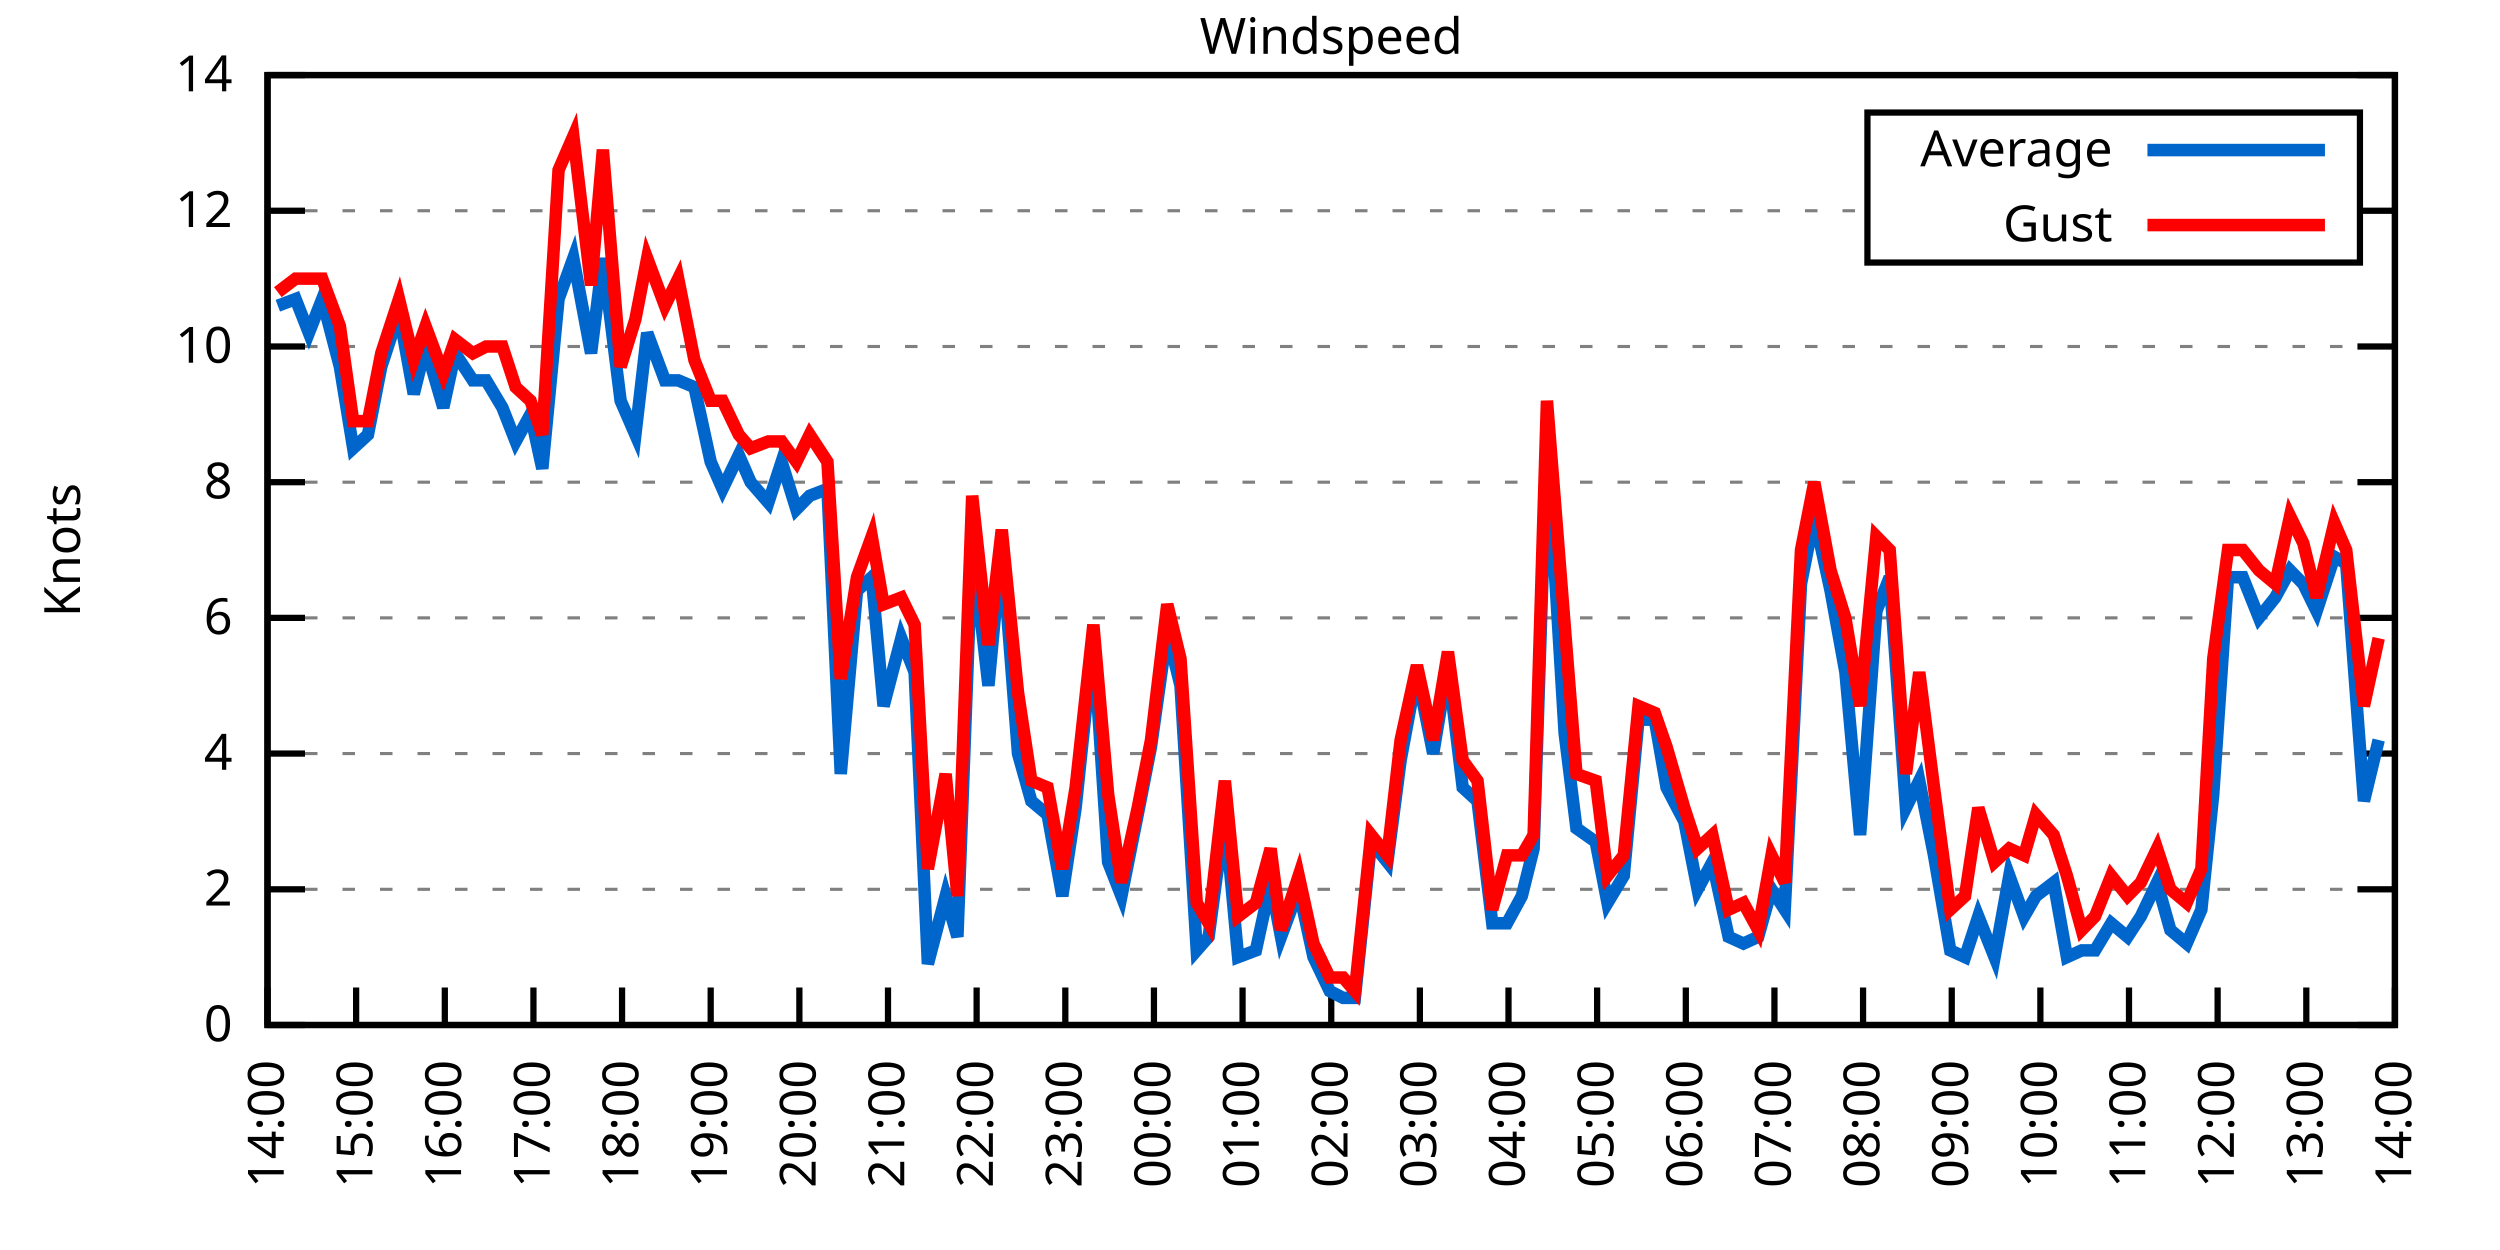
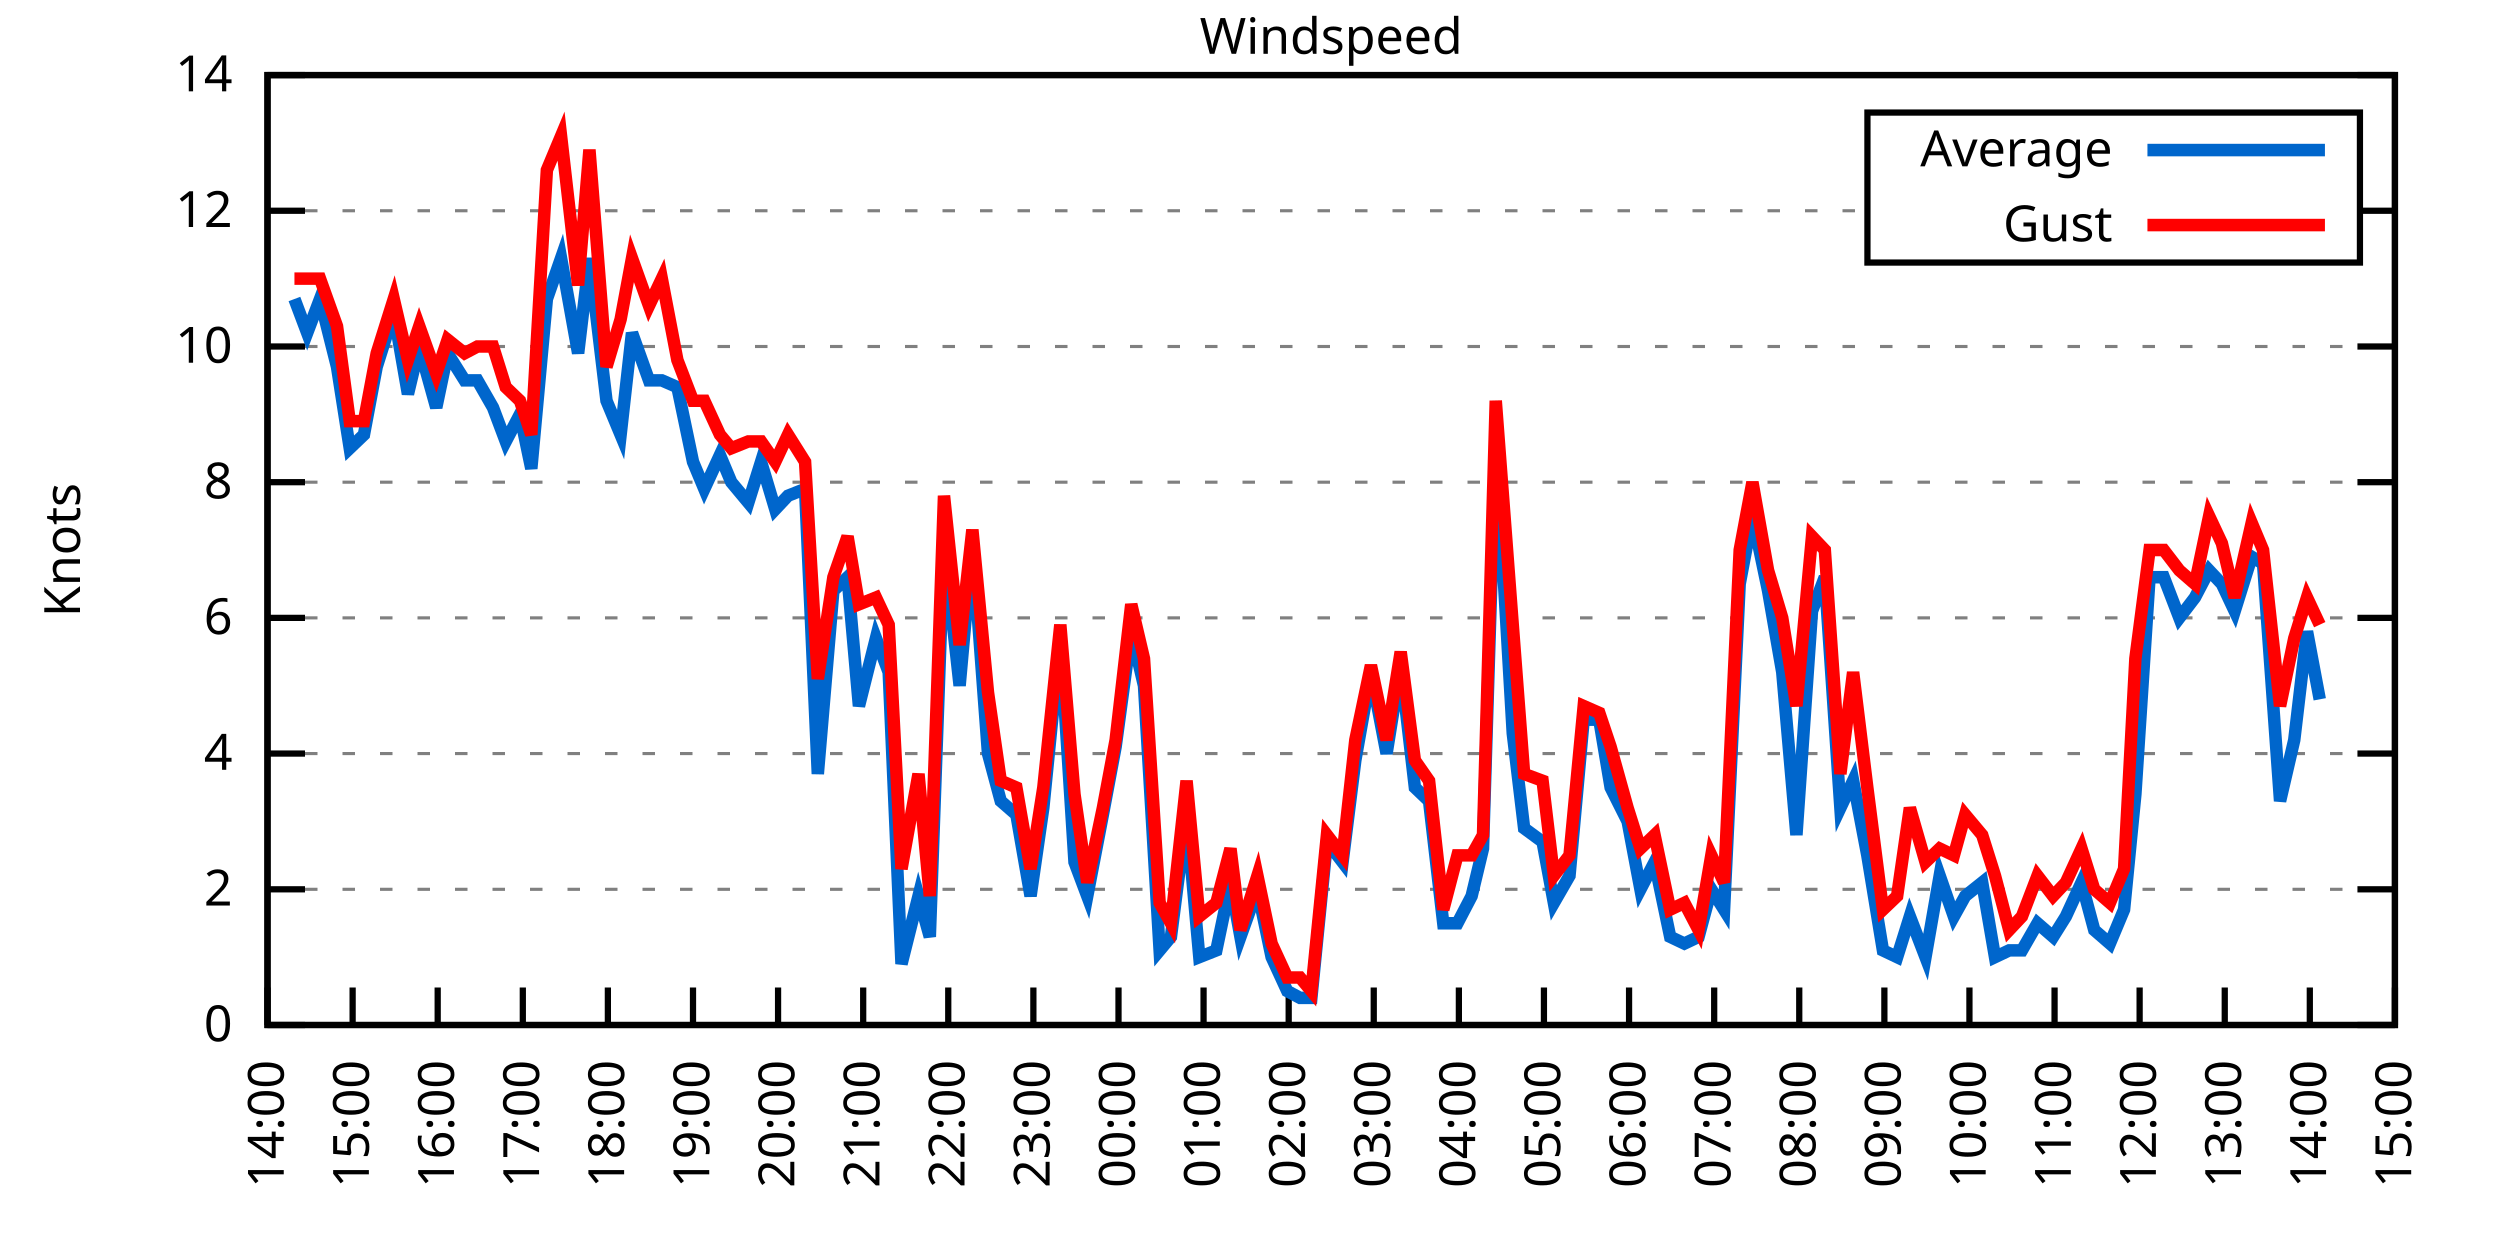
<svg xmlns="http://www.w3.org/2000/svg" xmlns:xlink="http://www.w3.org/1999/xlink" width="400" height="200" viewBox="0 0 400 200">
  <g id="gnuplot_canvas">
    <rect x="0" y="0" width="400" height="200" fill="none" />
    <defs>
      <circle id="gpDot" r="0.5" stroke-width="0.5" stroke="currentColor" />
      <path id="gpPt0" stroke-width="0.333" stroke="currentColor" d="M-1,0 h2 M0,-1 v2" />
      <path id="gpPt1" stroke-width="0.333" stroke="currentColor" d="M-1,-1 L1,1 M1,-1 L-1,1" />
      <path id="gpPt2" stroke-width="0.333" stroke="currentColor" d="M-1,0 L1,0 M0,-1 L0,1 M-1,-1 L1,1 M-1,1 L1,-1" />
      <rect id="gpPt3" stroke-width="0.333" stroke="currentColor" x="-1" y="-1" width="2" height="2" />
      <rect id="gpPt4" stroke-width="0.333" stroke="currentColor" fill="currentColor" x="-1" y="-1" width="2" height="2" />
      <circle id="gpPt5" stroke-width="0.333" stroke="currentColor" cx="0" cy="0" r="1" />
      <use xlink:href="#gpPt5" id="gpPt6" fill="currentColor" stroke="none" />
      <path id="gpPt7" stroke-width="0.333" stroke="currentColor" d="M0,-1.33 L-1.33,0.67 L1.33,0.67 z" />
      <use xlink:href="#gpPt7" id="gpPt8" fill="currentColor" stroke="none" />
      <use xlink:href="#gpPt7" id="gpPt9" stroke="currentColor" transform="rotate(180)" />
      <use xlink:href="#gpPt9" id="gpPt10" fill="currentColor" stroke="none" />
      <use xlink:href="#gpPt3" id="gpPt11" stroke="currentColor" transform="rotate(45)" />
      <use xlink:href="#gpPt11" id="gpPt12" fill="currentColor" stroke="none" />
      <path id="gpPt13" stroke-width="0.333" stroke="currentColor" d="M0,1.330 L1.265,0.411 L0.782,-1.067 L-0.782,-1.076 L-1.265,0.411 z" />
      <use xlink:href="#gpPt13" id="gpPt14" fill="currentColor" stroke="none" />
      <filter id="textbox" filterUnits="objectBoundingBox" x="0" y="0" height="1" width="1">
        <feFlood flood-color="white" flood-opacity="1" result="bgnd" />
        <feComposite in="SourceGraphic" in2="bgnd" operator="atop" />
      </filter>
      <filter id="greybox" filterUnits="objectBoundingBox" x="0" y="0" height="1" width="1">
        <feFlood flood-color="lightgrey" flood-opacity="1" result="grey" />
        <feComposite in="SourceGraphic" in2="grey" operator="atop" />
      </filter>
    </defs>
    <g fill="none" color="white" stroke="currentColor" stroke-width="1.00" stroke-linecap="butt" stroke-linejoin="miter">
</g>
    <g fill="none" color="black" stroke="currentColor" stroke-width="1.00" stroke-linecap="butt" stroke-linejoin="miter">
      <g stroke="none" shape-rendering="crispEdges">
        <polygon fill="rgb(255, 255, 255)" points="42.80,164.00 383.18,164.00 383.18,12.02 42.80,12.02 " />
      </g>
    </g>
    <g fill="none" color="black" stroke="currentColor" stroke-width="1.00" stroke-linecap="butt" stroke-linejoin="miter">
</g>
    <g fill="none" color="black" stroke="black" stroke-width="0.50" stroke-linecap="butt" stroke-linejoin="miter">
</g>
    <g fill="none" color="gray" stroke="currentColor" stroke-width="0.50" stroke-linecap="butt" stroke-linejoin="miter">
      <path stroke="gray" stroke-dasharray="2,4" class="gridline" d="M42.80,164.00 L383.19,164.00  " />
    </g>
    <g fill="none" color="gray" stroke="gray" stroke-width="1.00" stroke-linecap="butt" stroke-linejoin="miter">
</g>
    <g fill="none" color="black" stroke="currentColor" stroke-width="1.00" stroke-linecap="butt" stroke-linejoin="miter">
      <path stroke="black" d="M42.80,164.00 L48.80,164.00 M383.19,164.00 L377.19,164.00  " />
      <g transform="translate(37.20,166.60)" stroke="none" fill="black" font-family="Sans" font-size="8.00" text-anchor="end">
        <text>
          <tspan font-family="Sans"> 0</tspan>
        </text>
      </g>
    </g>
    <g fill="none" color="black" stroke="currentColor" stroke-width="1.00" stroke-linecap="butt" stroke-linejoin="miter">
</g>
    <g fill="none" color="black" stroke="black" stroke-width="0.50" stroke-linecap="butt" stroke-linejoin="miter">
</g>
    <g fill="none" color="gray" stroke="currentColor" stroke-width="0.50" stroke-linecap="butt" stroke-linejoin="miter">
      <path stroke="gray" stroke-dasharray="2,4" class="gridline" d="M42.80,142.29 L383.19,142.29  " />
    </g>
    <g fill="none" color="gray" stroke="gray" stroke-width="1.00" stroke-linecap="butt" stroke-linejoin="miter">
</g>
    <g fill="none" color="black" stroke="currentColor" stroke-width="1.00" stroke-linecap="butt" stroke-linejoin="miter">
      <path stroke="black" d="M42.80,142.29 L48.80,142.29 M383.19,142.29 L377.19,142.29  " />
      <g transform="translate(37.20,144.89)" stroke="none" fill="black" font-family="Sans" font-size="8.00" text-anchor="end">
        <text>
          <tspan font-family="Sans"> 2</tspan>
        </text>
      </g>
    </g>
    <g fill="none" color="black" stroke="currentColor" stroke-width="1.00" stroke-linecap="butt" stroke-linejoin="miter">
</g>
    <g fill="none" color="black" stroke="black" stroke-width="0.50" stroke-linecap="butt" stroke-linejoin="miter">
</g>
    <g fill="none" color="gray" stroke="currentColor" stroke-width="0.50" stroke-linecap="butt" stroke-linejoin="miter">
      <path stroke="gray" stroke-dasharray="2,4" class="gridline" d="M42.80,120.57 L383.19,120.57  " />
    </g>
    <g fill="none" color="gray" stroke="gray" stroke-width="1.00" stroke-linecap="butt" stroke-linejoin="miter">
</g>
    <g fill="none" color="black" stroke="currentColor" stroke-width="1.00" stroke-linecap="butt" stroke-linejoin="miter">
      <path stroke="black" d="M42.80,120.57 L48.80,120.57 M383.19,120.57 L377.19,120.57  " />
      <g transform="translate(37.20,123.17)" stroke="none" fill="black" font-family="Sans" font-size="8.00" text-anchor="end">
        <text>
          <tspan font-family="Sans"> 4</tspan>
        </text>
      </g>
    </g>
    <g fill="none" color="black" stroke="currentColor" stroke-width="1.00" stroke-linecap="butt" stroke-linejoin="miter">
</g>
    <g fill="none" color="black" stroke="black" stroke-width="0.50" stroke-linecap="butt" stroke-linejoin="miter">
</g>
    <g fill="none" color="gray" stroke="currentColor" stroke-width="0.50" stroke-linecap="butt" stroke-linejoin="miter">
      <path stroke="gray" stroke-dasharray="2,4" class="gridline" d="M42.80,98.86 L383.19,98.86  " />
    </g>
    <g fill="none" color="gray" stroke="gray" stroke-width="1.00" stroke-linecap="butt" stroke-linejoin="miter">
</g>
    <g fill="none" color="black" stroke="currentColor" stroke-width="1.00" stroke-linecap="butt" stroke-linejoin="miter">
      <path stroke="black" d="M42.80,98.86 L48.80,98.86 M383.19,98.86 L377.19,98.86  " />
      <g transform="translate(37.20,101.46)" stroke="none" fill="black" font-family="Sans" font-size="8.00" text-anchor="end">
        <text>
          <tspan font-family="Sans"> 6</tspan>
        </text>
      </g>
    </g>
    <g fill="none" color="black" stroke="currentColor" stroke-width="1.00" stroke-linecap="butt" stroke-linejoin="miter">
</g>
    <g fill="none" color="black" stroke="black" stroke-width="0.50" stroke-linecap="butt" stroke-linejoin="miter">
</g>
    <g fill="none" color="gray" stroke="currentColor" stroke-width="0.50" stroke-linecap="butt" stroke-linejoin="miter">
      <path stroke="gray" stroke-dasharray="2,4" class="gridline" d="M42.80,77.15 L383.19,77.15  " />
    </g>
    <g fill="none" color="gray" stroke="gray" stroke-width="1.00" stroke-linecap="butt" stroke-linejoin="miter">
</g>
    <g fill="none" color="black" stroke="currentColor" stroke-width="1.00" stroke-linecap="butt" stroke-linejoin="miter">
      <path stroke="black" d="M42.80,77.15 L48.80,77.15 M383.19,77.15 L377.19,77.15  " />
      <g transform="translate(37.20,79.75)" stroke="none" fill="black" font-family="Sans" font-size="8.00" text-anchor="end">
        <text>
          <tspan font-family="Sans"> 8</tspan>
        </text>
      </g>
    </g>
    <g fill="none" color="black" stroke="currentColor" stroke-width="1.00" stroke-linecap="butt" stroke-linejoin="miter">
</g>
    <g fill="none" color="black" stroke="black" stroke-width="0.50" stroke-linecap="butt" stroke-linejoin="miter">
</g>
    <g fill="none" color="gray" stroke="currentColor" stroke-width="0.50" stroke-linecap="butt" stroke-linejoin="miter">
      <path stroke="gray" stroke-dasharray="2,4" class="gridline" d="M42.80,55.44 L383.19,55.44  " />
    </g>
    <g fill="none" color="gray" stroke="gray" stroke-width="1.00" stroke-linecap="butt" stroke-linejoin="miter">
</g>
    <g fill="none" color="black" stroke="currentColor" stroke-width="1.00" stroke-linecap="butt" stroke-linejoin="miter">
      <path stroke="black" d="M42.80,55.44 L48.80,55.44 M383.19,55.44 L377.19,55.44  " />
      <g transform="translate(37.20,58.04)" stroke="none" fill="black" font-family="Sans" font-size="8.00" text-anchor="end">
        <text>
          <tspan font-family="Sans"> 10</tspan>
        </text>
      </g>
    </g>
    <g fill="none" color="black" stroke="currentColor" stroke-width="1.00" stroke-linecap="butt" stroke-linejoin="miter">
</g>
    <g fill="none" color="black" stroke="black" stroke-width="0.50" stroke-linecap="butt" stroke-linejoin="miter">
</g>
    <g fill="none" color="gray" stroke="currentColor" stroke-width="0.50" stroke-linecap="butt" stroke-linejoin="miter">
      <path stroke="gray" stroke-dasharray="2,4" class="gridline" d="M42.80,33.72 L298.79,33.72 M377.59,33.72 L383.19,33.72  " />
    </g>
    <g fill="none" color="gray" stroke="gray" stroke-width="1.00" stroke-linecap="butt" stroke-linejoin="miter">
</g>
    <g fill="none" color="black" stroke="currentColor" stroke-width="1.00" stroke-linecap="butt" stroke-linejoin="miter">
      <path stroke="black" d="M42.80,33.72 L48.80,33.72 M383.19,33.72 L377.19,33.72  " />
      <g transform="translate(37.20,36.32)" stroke="none" fill="black" font-family="Sans" font-size="8.00" text-anchor="end">
        <text>
          <tspan font-family="Sans"> 12</tspan>
        </text>
      </g>
    </g>
    <g fill="none" color="black" stroke="currentColor" stroke-width="1.00" stroke-linecap="butt" stroke-linejoin="miter">
</g>
    <g fill="none" color="black" stroke="black" stroke-width="0.50" stroke-linecap="butt" stroke-linejoin="miter">
</g>
    <g fill="none" color="gray" stroke="currentColor" stroke-width="0.50" stroke-linecap="butt" stroke-linejoin="miter">
      <path stroke="gray" stroke-dasharray="2,4" class="gridline" d="M42.80,12.01 L383.19,12.01  " />
    </g>
    <g fill="none" color="gray" stroke="gray" stroke-width="1.00" stroke-linecap="butt" stroke-linejoin="miter">
</g>
    <g fill="none" color="black" stroke="currentColor" stroke-width="1.00" stroke-linecap="butt" stroke-linejoin="miter">
      <path stroke="black" d="M42.80,12.01 L48.80,12.01 M383.19,12.01 L377.19,12.01  " />
      <g transform="translate(37.20,14.61)" stroke="none" fill="black" font-family="Sans" font-size="8.00" text-anchor="end">
        <text>
          <tspan font-family="Sans"> 14</tspan>
        </text>
      </g>
    </g>
    <g fill="none" color="black" stroke="currentColor" stroke-width="1.00" stroke-linecap="butt" stroke-linejoin="miter">
      <path stroke="black" d="M42.80,164.00 L42.80,158.00  " />
      <g transform="translate(45.40,169.60) rotate(270.00)" stroke="none" fill="black" font-family="Sans" font-size="8.00" text-anchor="end">
        <text>
          <tspan font-family="Sans">14:00</tspan>
        </text>
      </g>
    </g>
    <g fill="none" color="black" stroke="currentColor" stroke-width="1.00" stroke-linecap="butt" stroke-linejoin="miter">
-       <path stroke="black" d="M56.98,164.00 L56.98,158.00  " />
-       <g transform="translate(59.58,169.60) rotate(270.00)" stroke="none" fill="black" font-family="Sans" font-size="8.00" text-anchor="end">
+       <path stroke="black" d="M56.42,164.00 L56.42,158.00  " />
+       <g transform="translate(59.02,169.60) rotate(270.00)" stroke="none" fill="black" font-family="Sans" font-size="8.00" text-anchor="end">
        <text>
          <tspan font-family="Sans">15:00</tspan>
        </text>
      </g>
    </g>
    <g fill="none" color="black" stroke="currentColor" stroke-width="1.00" stroke-linecap="butt" stroke-linejoin="miter">
-       <path stroke="black" d="M71.17,164.00 L71.17,158.00  " />
-       <g transform="translate(73.77,169.60) rotate(270.00)" stroke="none" fill="black" font-family="Sans" font-size="8.00" text-anchor="end">
+       <path stroke="black" d="M70.03,164.00 L70.03,158.00  " />
+       <g transform="translate(72.63,169.60) rotate(270.00)" stroke="none" fill="black" font-family="Sans" font-size="8.00" text-anchor="end">
        <text>
          <tspan font-family="Sans">16:00</tspan>
        </text>
      </g>
    </g>
    <g fill="none" color="black" stroke="currentColor" stroke-width="1.00" stroke-linecap="butt" stroke-linejoin="miter">
-       <path stroke="black" d="M85.35,164.00 L85.35,158.00  " />
-       <g transform="translate(87.95,169.60) rotate(270.00)" stroke="none" fill="black" font-family="Sans" font-size="8.00" text-anchor="end">
+       <path stroke="black" d="M83.65,164.00 L83.65,158.00  " />
+       <g transform="translate(86.25,169.60) rotate(270.00)" stroke="none" fill="black" font-family="Sans" font-size="8.00" text-anchor="end">
        <text>
          <tspan font-family="Sans">17:00</tspan>
        </text>
      </g>
    </g>
    <g fill="none" color="black" stroke="currentColor" stroke-width="1.00" stroke-linecap="butt" stroke-linejoin="miter">
-       <path stroke="black" d="M99.53,164.00 L99.53,158.00  " />
-       <g transform="translate(102.13,169.60) rotate(270.00)" stroke="none" fill="black" font-family="Sans" font-size="8.00" text-anchor="end">
+       <path stroke="black" d="M97.26,164.00 L97.26,158.00  " />
+       <g transform="translate(99.86,169.60) rotate(270.00)" stroke="none" fill="black" font-family="Sans" font-size="8.00" text-anchor="end">
        <text>
          <tspan font-family="Sans">18:00</tspan>
        </text>
      </g>
    </g>
    <g fill="none" color="black" stroke="currentColor" stroke-width="1.00" stroke-linecap="butt" stroke-linejoin="miter">
-       <path stroke="black" d="M113.71,164.00 L113.71,158.00  " />
-       <g transform="translate(116.31,169.60) rotate(270.00)" stroke="none" fill="black" font-family="Sans" font-size="8.00" text-anchor="end">
+       <path stroke="black" d="M110.88,164.00 L110.88,158.00  " />
+       <g transform="translate(113.48,169.60) rotate(270.00)" stroke="none" fill="black" font-family="Sans" font-size="8.00" text-anchor="end">
        <text>
          <tspan font-family="Sans">19:00</tspan>
        </text>
      </g>
    </g>
    <g fill="none" color="black" stroke="currentColor" stroke-width="1.00" stroke-linecap="butt" stroke-linejoin="miter">
-       <path stroke="black" d="M127.90,164.00 L127.90,158.00  " />
-       <g transform="translate(130.50,169.60) rotate(270.00)" stroke="none" fill="black" font-family="Sans" font-size="8.00" text-anchor="end">
+       <path stroke="black" d="M124.49,164.00 L124.49,158.00  " />
+       <g transform="translate(127.09,169.60) rotate(270.00)" stroke="none" fill="black" font-family="Sans" font-size="8.00" text-anchor="end">
        <text>
          <tspan font-family="Sans">20:00</tspan>
        </text>
      </g>
    </g>
    <g fill="none" color="black" stroke="currentColor" stroke-width="1.00" stroke-linecap="butt" stroke-linejoin="miter">
-       <path stroke="black" d="M142.08,164.00 L142.08,158.00  " />
-       <g transform="translate(144.68,169.60) rotate(270.00)" stroke="none" fill="black" font-family="Sans" font-size="8.00" text-anchor="end">
+       <path stroke="black" d="M138.11,164.00 L138.11,158.00  " />
+       <g transform="translate(140.71,169.60) rotate(270.00)" stroke="none" fill="black" font-family="Sans" font-size="8.00" text-anchor="end">
        <text>
          <tspan font-family="Sans">21:00</tspan>
        </text>
      </g>
    </g>
    <g fill="none" color="black" stroke="currentColor" stroke-width="1.00" stroke-linecap="butt" stroke-linejoin="miter">
-       <path stroke="black" d="M156.26,164.00 L156.26,158.00  " />
-       <g transform="translate(158.86,169.60) rotate(270.00)" stroke="none" fill="black" font-family="Sans" font-size="8.00" text-anchor="end">
+       <path stroke="black" d="M151.72,164.00 L151.72,158.00  " />
+       <g transform="translate(154.32,169.60) rotate(270.00)" stroke="none" fill="black" font-family="Sans" font-size="8.00" text-anchor="end">
        <text>
          <tspan font-family="Sans">22:00</tspan>
        </text>
      </g>
    </g>
    <g fill="none" color="black" stroke="currentColor" stroke-width="1.00" stroke-linecap="butt" stroke-linejoin="miter">
-       <path stroke="black" d="M170.45,164.00 L170.45,158.00  " />
-       <g transform="translate(173.05,169.60) rotate(270.00)" stroke="none" fill="black" font-family="Sans" font-size="8.00" text-anchor="end">
+       <path stroke="black" d="M165.34,164.00 L165.34,158.00  " />
+       <g transform="translate(167.94,169.60) rotate(270.00)" stroke="none" fill="black" font-family="Sans" font-size="8.00" text-anchor="end">
        <text>
          <tspan font-family="Sans">23:00</tspan>
        </text>
      </g>
    </g>
    <g fill="none" color="black" stroke="currentColor" stroke-width="1.00" stroke-linecap="butt" stroke-linejoin="miter">
-       <path stroke="black" d="M184.63,164.00 L184.63,158.00  " />
-       <g transform="translate(187.23,169.60) rotate(270.00)" stroke="none" fill="black" font-family="Sans" font-size="8.00" text-anchor="end">
+       <path stroke="black" d="M178.96,164.00 L178.96,158.00  " />
+       <g transform="translate(181.56,169.60) rotate(270.00)" stroke="none" fill="black" font-family="Sans" font-size="8.00" text-anchor="end">
        <text>
          <tspan font-family="Sans">00:00</tspan>
        </text>
      </g>
    </g>
    <g fill="none" color="black" stroke="currentColor" stroke-width="1.00" stroke-linecap="butt" stroke-linejoin="miter">
-       <path stroke="black" d="M198.81,164.00 L198.81,158.00  " />
-       <g transform="translate(201.41,169.60) rotate(270.00)" stroke="none" fill="black" font-family="Sans" font-size="8.00" text-anchor="end">
+       <path stroke="black" d="M192.57,164.00 L192.57,158.00  " />
+       <g transform="translate(195.17,169.60) rotate(270.00)" stroke="none" fill="black" font-family="Sans" font-size="8.00" text-anchor="end">
        <text>
          <tspan font-family="Sans">01:00</tspan>
        </text>
      </g>
    </g>
    <g fill="none" color="black" stroke="currentColor" stroke-width="1.00" stroke-linecap="butt" stroke-linejoin="miter">
-       <path stroke="black" d="M213.00,164.00 L213.00,158.00  " />
-       <g transform="translate(215.60,169.60) rotate(270.00)" stroke="none" fill="black" font-family="Sans" font-size="8.00" text-anchor="end">
+       <path stroke="black" d="M206.19,164.00 L206.19,158.00  " />
+       <g transform="translate(208.79,169.60) rotate(270.00)" stroke="none" fill="black" font-family="Sans" font-size="8.00" text-anchor="end">
        <text>
          <tspan font-family="Sans">02:00</tspan>
        </text>
      </g>
    </g>
    <g fill="none" color="black" stroke="currentColor" stroke-width="1.00" stroke-linecap="butt" stroke-linejoin="miter">
-       <path stroke="black" d="M227.18,164.00 L227.18,158.00  " />
-       <g transform="translate(229.78,169.60) rotate(270.00)" stroke="none" fill="black" font-family="Sans" font-size="8.00" text-anchor="end">
+       <path stroke="black" d="M219.80,164.00 L219.80,158.00  " />
+       <g transform="translate(222.40,169.60) rotate(270.00)" stroke="none" fill="black" font-family="Sans" font-size="8.00" text-anchor="end">
        <text>
          <tspan font-family="Sans">03:00</tspan>
        </text>
      </g>
    </g>
    <g fill="none" color="black" stroke="currentColor" stroke-width="1.00" stroke-linecap="butt" stroke-linejoin="miter">
-       <path stroke="black" d="M241.36,164.00 L241.36,158.00  " />
-       <g transform="translate(243.96,169.60) rotate(270.00)" stroke="none" fill="black" font-family="Sans" font-size="8.00" text-anchor="end">
+       <path stroke="black" d="M233.42,164.00 L233.42,158.00  " />
+       <g transform="translate(236.02,169.60) rotate(270.00)" stroke="none" fill="black" font-family="Sans" font-size="8.00" text-anchor="end">
        <text>
          <tspan font-family="Sans">04:00</tspan>
        </text>
      </g>
    </g>
    <g fill="none" color="black" stroke="currentColor" stroke-width="1.00" stroke-linecap="butt" stroke-linejoin="miter">
-       <path stroke="black" d="M255.54,164.00 L255.54,158.00  " />
-       <g transform="translate(258.14,169.60) rotate(270.00)" stroke="none" fill="black" font-family="Sans" font-size="8.00" text-anchor="end">
+       <path stroke="black" d="M247.03,164.00 L247.03,158.00  " />
+       <g transform="translate(249.63,169.60) rotate(270.00)" stroke="none" fill="black" font-family="Sans" font-size="8.00" text-anchor="end">
        <text>
          <tspan font-family="Sans">05:00</tspan>
        </text>
      </g>
    </g>
    <g fill="none" color="black" stroke="currentColor" stroke-width="1.00" stroke-linecap="butt" stroke-linejoin="miter">
-       <path stroke="black" d="M269.73,164.00 L269.73,158.00  " />
-       <g transform="translate(272.33,169.60) rotate(270.00)" stroke="none" fill="black" font-family="Sans" font-size="8.00" text-anchor="end">
+       <path stroke="black" d="M260.65,164.00 L260.65,158.00  " />
+       <g transform="translate(263.25,169.60) rotate(270.00)" stroke="none" fill="black" font-family="Sans" font-size="8.00" text-anchor="end">
        <text>
          <tspan font-family="Sans">06:00</tspan>
        </text>
      </g>
    </g>
    <g fill="none" color="black" stroke="currentColor" stroke-width="1.00" stroke-linecap="butt" stroke-linejoin="miter">
-       <path stroke="black" d="M283.91,164.00 L283.91,158.00  " />
-       <g transform="translate(286.51,169.60) rotate(270.00)" stroke="none" fill="black" font-family="Sans" font-size="8.00" text-anchor="end">
+       <path stroke="black" d="M274.27,164.00 L274.27,158.00  " />
+       <g transform="translate(276.87,169.60) rotate(270.00)" stroke="none" fill="black" font-family="Sans" font-size="8.00" text-anchor="end">
        <text>
          <tspan font-family="Sans">07:00</tspan>
        </text>
      </g>
    </g>
    <g fill="none" color="black" stroke="currentColor" stroke-width="1.00" stroke-linecap="butt" stroke-linejoin="miter">
-       <path stroke="black" d="M298.09,164.00 L298.09,158.00  " />
-       <g transform="translate(300.69,169.60) rotate(270.00)" stroke="none" fill="black" font-family="Sans" font-size="8.00" text-anchor="end">
+       <path stroke="black" d="M287.88,164.00 L287.88,158.00  " />
+       <g transform="translate(290.48,169.60) rotate(270.00)" stroke="none" fill="black" font-family="Sans" font-size="8.00" text-anchor="end">
        <text>
          <tspan font-family="Sans">08:00</tspan>
        </text>
      </g>
    </g>
    <g fill="none" color="black" stroke="currentColor" stroke-width="1.00" stroke-linecap="butt" stroke-linejoin="miter">
-       <path stroke="black" d="M312.28,164.00 L312.28,158.00  " />
-       <g transform="translate(314.88,169.60) rotate(270.00)" stroke="none" fill="black" font-family="Sans" font-size="8.00" text-anchor="end">
+       <path stroke="black" d="M301.50,164.00 L301.50,158.00  " />
+       <g transform="translate(304.10,169.60) rotate(270.00)" stroke="none" fill="black" font-family="Sans" font-size="8.00" text-anchor="end">
        <text>
          <tspan font-family="Sans">09:00</tspan>
        </text>
      </g>
    </g>
    <g fill="none" color="black" stroke="currentColor" stroke-width="1.00" stroke-linecap="butt" stroke-linejoin="miter">
-       <path stroke="black" d="M326.46,164.00 L326.46,158.00  " />
-       <g transform="translate(329.06,169.60) rotate(270.00)" stroke="none" fill="black" font-family="Sans" font-size="8.00" text-anchor="end">
+       <path stroke="black" d="M315.11,164.00 L315.11,158.00  " />
+       <g transform="translate(317.71,169.60) rotate(270.00)" stroke="none" fill="black" font-family="Sans" font-size="8.00" text-anchor="end">
        <text>
          <tspan font-family="Sans">10:00</tspan>
        </text>
      </g>
    </g>
    <g fill="none" color="black" stroke="currentColor" stroke-width="1.00" stroke-linecap="butt" stroke-linejoin="miter">
-       <path stroke="black" d="M340.64,164.00 L340.64,158.00  " />
-       <g transform="translate(343.24,169.60) rotate(270.00)" stroke="none" fill="black" font-family="Sans" font-size="8.00" text-anchor="end">
+       <path stroke="black" d="M328.73,164.00 L328.73,158.00  " />
+       <g transform="translate(331.33,169.60) rotate(270.00)" stroke="none" fill="black" font-family="Sans" font-size="8.00" text-anchor="end">
        <text>
          <tspan font-family="Sans">11:00</tspan>
        </text>
      </g>
    </g>
    <g fill="none" color="black" stroke="currentColor" stroke-width="1.00" stroke-linecap="butt" stroke-linejoin="miter">
-       <path stroke="black" d="M354.82,164.00 L354.82,158.00  " />
-       <g transform="translate(357.42,169.60) rotate(270.00)" stroke="none" fill="black" font-family="Sans" font-size="8.00" text-anchor="end">
+       <path stroke="black" d="M342.34,164.00 L342.34,158.00  " />
+       <g transform="translate(344.94,169.60) rotate(270.00)" stroke="none" fill="black" font-family="Sans" font-size="8.00" text-anchor="end">
        <text>
          <tspan font-family="Sans">12:00</tspan>
        </text>
      </g>
    </g>
    <g fill="none" color="black" stroke="currentColor" stroke-width="1.00" stroke-linecap="butt" stroke-linejoin="miter">
-       <path stroke="black" d="M369.01,164.00 L369.01,158.00  " />
-       <g transform="translate(371.61,169.60) rotate(270.00)" stroke="none" fill="black" font-family="Sans" font-size="8.00" text-anchor="end">
+       <path stroke="black" d="M355.96,164.00 L355.96,158.00  " />
+       <g transform="translate(358.56,169.60) rotate(270.00)" stroke="none" fill="black" font-family="Sans" font-size="8.00" text-anchor="end">
        <text>
          <tspan font-family="Sans">13:00</tspan>
+         </text>
+       </g>
+     </g>
+     <g fill="none" color="black" stroke="currentColor" stroke-width="1.00" stroke-linecap="butt" stroke-linejoin="miter">
+       <path stroke="black" d="M369.57,164.00 L369.57,158.00  " />
+       <g transform="translate(372.17,169.60) rotate(270.00)" stroke="none" fill="black" font-family="Sans" font-size="8.00" text-anchor="end">
+         <text>
+           <tspan font-family="Sans">14:00</tspan>
        </text>
      </g>
    </g>
    <g fill="none" color="black" stroke="currentColor" stroke-width="1.00" stroke-linecap="butt" stroke-linejoin="miter">
      <path stroke="black" d="M383.19,164.00 L383.19,158.00  " />
      <g transform="translate(385.79,169.60) rotate(270.00)" stroke="none" fill="black" font-family="Sans" font-size="8.00" text-anchor="end">
        <text>
-           <tspan font-family="Sans">14:00</tspan>
+           <tspan font-family="Sans">15:00</tspan>
        </text>
      </g>
    </g>
    <g fill="none" color="black" stroke="currentColor" stroke-width="1.00" stroke-linecap="butt" stroke-linejoin="miter">
</g>
    <g fill="none" color="black" stroke="currentColor" stroke-width="1.00" stroke-linecap="butt" stroke-linejoin="miter">
      <path stroke="black" d="M42.80,12.01 L42.80,164.00 L383.19,164.00 L383.19,12.01 L42.80,12.01 Z  " />
    </g>
    <g fill="none" color="black" stroke="currentColor" stroke-width="1.00" stroke-linecap="butt" stroke-linejoin="miter">
</g>
    <g fill="none" color="black" stroke="currentColor" stroke-width="1.00" stroke-linecap="butt" stroke-linejoin="miter">
      <path stroke="black" d="M298.79,42.01 L298.79,18.01 L377.59,18.01 L377.59,42.01 L298.79,42.01 Z  " />
    </g>
    <g id="Windspeed_plot_1">
      <g fill="none" color="white" stroke="black" stroke-width="2.00" stroke-linecap="butt" stroke-linejoin="miter">
</g>
      <g fill="none" color="black" stroke="currentColor" stroke-width="2.00" stroke-linecap="butt" stroke-linejoin="miter">
        <g transform="translate(337.99,26.61)" stroke="none" fill="black" font-family="Sans" font-size="8.00" text-anchor="end">
          <text>
            <tspan font-family="Sans">Average</tspan>
          </text>
        </g>
      </g>
      <g fill="none" color="black" stroke="currentColor" stroke-width="2.00" stroke-linecap="butt" stroke-linejoin="miter">
-         <path stroke="rgb(  0, 102, 204)" d="M343.59,24.01 L371.99,24.01 M44.45,48.92 L47.29,47.84 L49.42,53.26 L51.55,47.84 L54.38,58.69 L56.51,71.72   L58.87,69.55 L61.00,58.69 L63.84,50.01 L66.20,63.04 L68.09,55.44 L70.93,65.21 L72.82,56.52 L75.66,60.86   L77.78,60.86 L80.38,65.21 L82.51,70.63 L84.88,66.29 L86.77,74.98 L89.37,47.84 L91.73,41.32 L94.57,56.52   L96.46,41.32 L99.30,64.12 L101.66,69.55 L103.55,53.26 L106.39,60.86 L108.51,60.86 L111.11,61.95 L113.71,73.89   L115.61,78.23 L118.21,72.81 L120.10,77.15 L122.93,80.41 L125.06,73.89 L127.42,81.49 L129.55,79.32 L132.39,78.23   L134.52,123.83 L137.12,94.52 L139.48,92.35 L141.37,112.97 L144.21,102.12 L146.34,107.55 L148.46,154.23 L151.30,143.37   L153.19,149.89 L155.55,86.92 L158.15,109.72 L160.28,86.92 L162.88,120.57 L165.01,128.17 L167.61,130.35 L169.97,143.37   L172.10,129.26 L174.94,102.12 L177.30,137.94 L179.43,143.37 L182.03,130.35 L184.16,119.49 L186.76,101.03 L188.88,109.72   L191.48,152.06 L193.38,149.89 L195.98,130.35 L198.10,153.14 L200.94,152.06 L203.30,141.20 L204.96,149.89 L207.79,142.29   L210.16,153.14 L212.76,158.57 L214.89,159.66 L216.78,159.66 L219.38,134.69 L221.98,137.94 L224.10,121.66 L226.71,107.55   L229.31,120.57 L231.67,106.46 L234.03,126.00 L236.40,128.17 L238.76,147.72 L241.12,147.72 L243.49,143.37 L245.38,135.77   L247.51,70.63 L250.34,117.32 L252.23,132.52 L255.31,134.69 L257.20,144.46 L259.80,140.12 L262.16,115.15 L264.76,115.15   L266.65,126.00 L269.49,131.43 L271.62,142.29 L273.98,137.94 L276.58,149.89 L278.95,150.97 L281.31,149.89 L283.44,142.29   L285.56,145.54 L288.16,93.43 L290.29,82.58 L292.89,94.52 L295.26,107.55 L297.62,133.60 L300.22,97.78 L302.35,92.35   L304.95,129.26 L307.08,124.92 L309.44,136.86 L312.04,152.06 L314.40,153.14 L316.53,146.63 L319.13,153.14 L321.49,140.12   L323.86,146.63 L325.75,143.37 L328.59,141.20 L330.71,153.14 L333.08,152.06 L335.20,152.06 L337.80,147.72 L340.40,149.89   L342.53,146.63 L345.13,141.20 L347.26,148.80 L349.86,150.97 L352.22,145.54 L354.12,127.09 L356.48,92.35 L358.84,92.35   L361.44,98.86 L364.04,95.60 L366.41,91.26 L368.53,93.43 L370.66,97.78 L373.50,89.09 L375.39,90.18 L378.23,128.17   L380.59,118.40  " />
+         <path stroke="rgb(  0, 102, 204)" d="M343.59,24.01 L371.99,24.01 M47.11,47.84 L49.15,53.26 L51.20,47.84 L53.92,58.69 L55.96,71.72 L58.23,69.55   L60.27,58.69 L63.00,50.01 L65.27,63.04 L67.08,55.44 L69.80,65.21 L71.62,56.52 L74.34,60.86 L76.39,60.86   L78.88,65.21 L80.92,70.63 L83.19,66.29 L85.01,74.98 L87.50,47.84 L89.77,41.32 L92.50,56.52 L94.31,41.32   L97.04,64.12 L99.30,69.55 L101.12,53.26 L103.84,60.86 L105.89,60.86 L108.38,61.95 L110.88,73.89 L112.69,78.23   L115.19,72.81 L117.01,77.15 L119.73,80.41 L121.77,73.89 L124.04,81.49 L126.08,79.32 L128.81,78.23 L130.85,123.83   L133.34,94.52 L135.61,92.35 L137.43,112.97 L140.15,102.12 L142.19,107.55 L144.24,154.23 L146.96,143.37 L148.77,149.89   L151.04,86.92 L153.54,109.72 L155.58,86.92 L158.08,120.57 L160.12,128.17 L162.62,130.35 L164.89,143.37 L166.93,129.26   L169.65,102.12 L171.92,137.94 L173.96,143.37 L176.46,130.35 L178.50,119.49 L181.00,101.03 L183.04,109.72 L185.54,152.06   L187.35,149.89 L189.85,130.35 L191.89,153.14 L194.61,152.06 L196.88,141.20 L198.47,149.89 L201.19,142.29 L203.46,153.14   L205.96,158.57 L208.00,159.66 L209.82,159.66 L212.31,134.69 L214.81,137.94 L216.85,121.66 L219.35,107.55 L221.85,120.57   L224.11,106.46 L226.38,126.00 L228.65,128.17 L230.92,147.72 L233.19,147.72 L235.46,143.37 L237.28,135.77 L239.32,70.63   L242.04,117.32 L243.86,132.52 L246.81,134.69 L248.62,144.46 L251.12,140.12 L253.39,115.15 L255.88,115.15 L257.70,126.00   L260.42,131.43 L262.47,142.29 L264.73,137.94 L267.23,149.89 L269.50,150.97 L271.77,149.89 L273.81,142.29 L275.85,145.54   L278.35,93.43 L280.39,82.58 L282.89,94.52 L285.16,107.55 L287.43,133.60 L289.92,97.78 L291.97,92.35 L294.46,129.26   L296.50,124.92 L298.77,136.86 L301.27,152.06 L303.54,153.14 L305.58,146.63 L308.08,153.14 L310.35,140.12 L312.62,146.63   L314.43,143.37 L317.15,141.20 L319.20,153.14 L321.47,152.06 L323.51,152.06 L326.00,147.72 L328.50,149.89 L330.54,146.63   L333.04,141.20 L335.08,148.80 L337.58,150.97 L339.85,145.54 L341.66,127.09 L343.93,92.35 L346.20,92.35 L348.70,98.86   L351.19,95.60 L353.46,91.26 L355.50,93.43 L357.55,97.78 L360.27,89.09 L362.09,90.18 L364.81,128.17 L367.08,118.40   L369.12,101.03 L371.16,111.89  " />
      </g>
    </g>
    <g id="Windspeed_plot_2">
      <g fill="none" color="black" stroke="currentColor" stroke-width="2.00" stroke-linecap="butt" stroke-linejoin="miter">
        <g transform="translate(337.99,38.61)" stroke="none" fill="black" font-family="Sans" font-size="8.00" text-anchor="end">
          <text>
            <tspan font-family="Sans">Gust</tspan>
          </text>
        </g>
      </g>
      <g fill="none" color="black" stroke="currentColor" stroke-width="2.00" stroke-linecap="butt" stroke-linejoin="miter">
-         <path stroke="rgb(255,   0,   0)" d="M343.59,36.01 L371.99,36.01 M44.45,46.75 L47.29,44.58 L49.42,44.58 L51.55,44.58 L54.38,52.18 L56.51,67.38   L58.87,67.38 L61.00,56.52 L63.84,47.84 L66.20,57.61 L68.09,52.18 L70.93,59.78 L72.82,54.35 L75.66,56.52   L77.78,55.44 L80.38,55.44 L82.51,61.95 L84.88,64.12 L86.77,69.55 L89.37,27.21 L91.73,21.78 L94.57,45.66   L96.46,23.95 L99.30,58.69 L101.66,51.09 L103.55,41.32 L106.39,48.92 L108.51,44.58 L111.11,57.61 L113.71,64.12   L115.61,64.12 L118.21,69.55 L120.10,71.72 L122.93,70.63 L125.06,70.63 L127.42,73.89 L129.55,69.55 L132.39,73.89   L134.52,108.63 L137.12,92.35 L139.48,85.83 L141.37,96.69 L144.21,95.60 L146.34,99.95 L148.46,139.03 L151.30,123.83   L153.19,143.37 L155.55,79.32 L158.15,103.20 L160.28,84.75 L162.88,110.80 L165.01,124.92 L167.61,126.00 L169.97,139.03   L172.10,126.00 L174.94,99.95 L177.30,127.09 L179.43,141.20 L182.03,129.26 L184.16,118.40 L186.76,96.69 L188.88,105.38   L191.48,144.46 L193.38,147.72 L195.98,124.92 L198.10,146.63 L200.94,144.46 L203.30,135.77 L204.96,148.80 L207.79,140.12   L210.16,150.97 L212.76,156.40 L214.89,156.40 L216.78,158.57 L219.38,133.60 L221.98,136.86 L224.10,118.40 L226.71,106.46   L229.31,118.40 L231.67,104.29 L234.03,121.66 L236.40,124.92 L238.76,145.54 L241.12,136.86 L243.49,136.86 L245.38,133.60   L247.51,64.12 L250.34,99.95 L252.23,123.83 L255.31,124.92 L257.20,140.12 L259.80,136.86 L262.16,112.97 L264.76,114.06   L266.65,119.49 L269.49,129.26 L271.62,135.77 L273.98,133.60 L276.58,145.54 L278.95,144.46 L281.31,148.80 L283.44,136.86   L285.56,141.20 L288.16,88.00 L290.29,77.15 L292.89,91.26 L295.26,98.86 L297.62,112.97 L300.22,85.83 L302.35,88.00   L304.95,123.83 L307.08,107.55 L309.44,126.00 L312.04,145.54 L314.40,143.37 L316.53,129.26 L319.13,137.94 L321.49,135.77   L323.86,136.86 L325.75,130.35 L328.59,133.60 L330.71,140.12 L333.08,148.80 L335.20,146.63 L337.80,140.12 L340.40,143.37   L342.53,141.20 L345.13,135.77 L347.26,142.29 L349.86,144.46 L352.22,139.03 L354.12,105.38 L356.48,88.00 L358.84,88.00   L361.44,91.26 L364.04,93.43 L366.41,82.58 L368.53,86.92 L370.66,95.60 L373.50,83.66 L375.39,88.00 L378.23,112.97   L380.59,102.12  " />
+         <path stroke="rgb(255,   0,   0)" d="M343.59,36.01 L371.99,36.01 M47.11,44.58 L49.15,44.58 L51.20,44.58 L53.92,52.18 L55.96,67.38 L58.23,67.38   L60.27,56.52 L63.00,47.84 L65.27,57.61 L67.08,52.18 L69.80,59.78 L71.62,54.35 L74.34,56.52 L76.39,55.44   L78.88,55.44 L80.92,61.95 L83.19,64.12 L85.01,69.55 L87.50,27.21 L89.77,21.78 L92.50,45.66 L94.31,23.95   L97.04,58.69 L99.30,51.09 L101.12,41.32 L103.84,48.92 L105.89,44.58 L108.38,57.61 L110.88,64.12 L112.69,64.12   L115.19,69.55 L117.01,71.72 L119.73,70.63 L121.77,70.63 L124.04,73.89 L126.08,69.55 L128.81,73.89 L130.85,108.63   L133.34,92.35 L135.61,85.83 L137.43,96.69 L140.15,95.60 L142.19,99.95 L144.24,139.03 L146.96,123.83 L148.77,143.37   L151.04,79.32 L153.54,103.20 L155.58,84.75 L158.08,110.80 L160.12,124.92 L162.62,126.00 L164.89,139.03 L166.93,126.00   L169.65,99.95 L171.92,127.09 L173.96,141.20 L176.46,129.26 L178.50,118.40 L181.00,96.69 L183.04,105.38 L185.54,144.46   L187.35,147.72 L189.85,124.92 L191.89,146.63 L194.61,144.46 L196.88,135.77 L198.47,148.80 L201.19,140.12 L203.46,150.97   L205.96,156.40 L208.00,156.40 L209.82,158.57 L212.31,133.60 L214.81,136.86 L216.85,118.40 L219.35,106.46 L221.85,118.40   L224.11,104.29 L226.38,121.66 L228.65,124.92 L230.92,145.54 L233.19,136.86 L235.46,136.86 L237.28,133.60 L239.32,64.12   L242.04,99.95 L243.86,123.83 L246.81,124.92 L248.62,140.12 L251.12,136.86 L253.39,112.97 L255.88,114.06 L257.70,119.49   L260.42,129.26 L262.47,135.77 L264.73,133.60 L267.23,145.54 L269.50,144.46 L271.77,148.80 L273.81,136.86 L275.85,141.20   L278.35,88.00 L280.39,77.15 L282.89,91.26 L285.16,98.86 L287.43,112.97 L289.92,85.83 L291.97,88.00 L294.46,123.83   L296.50,107.55 L298.77,126.00 L301.27,145.54 L303.54,143.37 L305.58,129.26 L308.08,137.94 L310.35,135.77 L312.62,136.86   L314.43,130.35 L317.15,133.60 L319.20,140.12 L321.47,148.80 L323.51,146.63 L326.00,140.12 L328.50,143.37 L330.54,141.20   L333.04,135.77 L335.08,142.29 L337.58,144.46 L339.85,139.03 L341.66,105.38 L343.93,88.00 L346.20,88.00 L348.70,91.26   L351.19,93.43 L353.46,82.58 L355.50,86.92 L357.55,95.60 L360.27,83.66 L362.09,88.00 L364.81,112.97 L367.08,102.12   L369.12,95.60 L371.16,99.95  " />
      </g>
    </g>
    <g fill="none" color="black" stroke="currentColor" stroke-width="2.00" stroke-linecap="butt" stroke-linejoin="miter">
</g>
    <g fill="none" color="black" stroke="black" stroke-width="1.00" stroke-linecap="butt" stroke-linejoin="miter">
</g>
    <g fill="none" color="black" stroke="currentColor" stroke-width="1.00" stroke-linecap="butt" stroke-linejoin="miter">
      <path stroke="black" d="M42.80,12.01 L42.80,164.00 L383.19,164.00 L383.19,12.01 L42.80,12.01 Z  " />
      <g transform="translate(12.80,88.01) rotate(270.00)" stroke="none" fill="black" font-family="Sans" font-size="8.00" text-anchor="middle">
        <text>
          <tspan font-family="Sans">Knots</tspan>
        </text>
      </g>
    </g>
    <g fill="none" color="black" stroke="currentColor" stroke-width="1.00" stroke-linecap="butt" stroke-linejoin="miter">
</g>
    <g fill="none" color="black" stroke="currentColor" stroke-width="1.00" stroke-linecap="butt" stroke-linejoin="miter">
      <g transform="translate(212.99,8.61)" stroke="none" fill="black" font-family="Sans" font-size="8.00" text-anchor="middle">
        <text>
          <tspan font-family="Sans">Windspeed</tspan>
        </text>
      </g>
    </g>
    <g fill="none" color="black" stroke="currentColor" stroke-width="1.00" stroke-linecap="butt" stroke-linejoin="miter">
</g>
  </g>
</svg>
